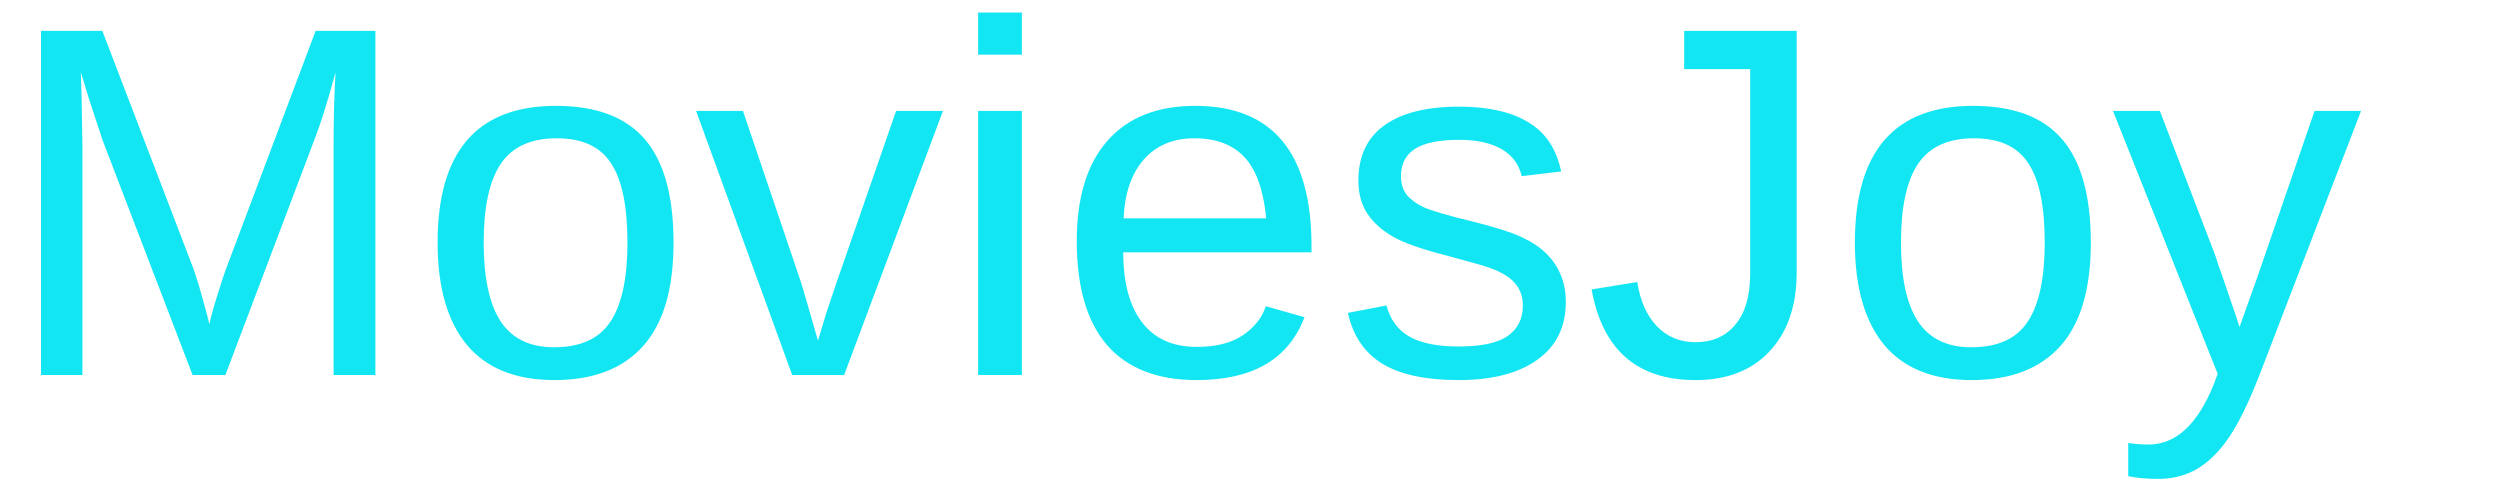
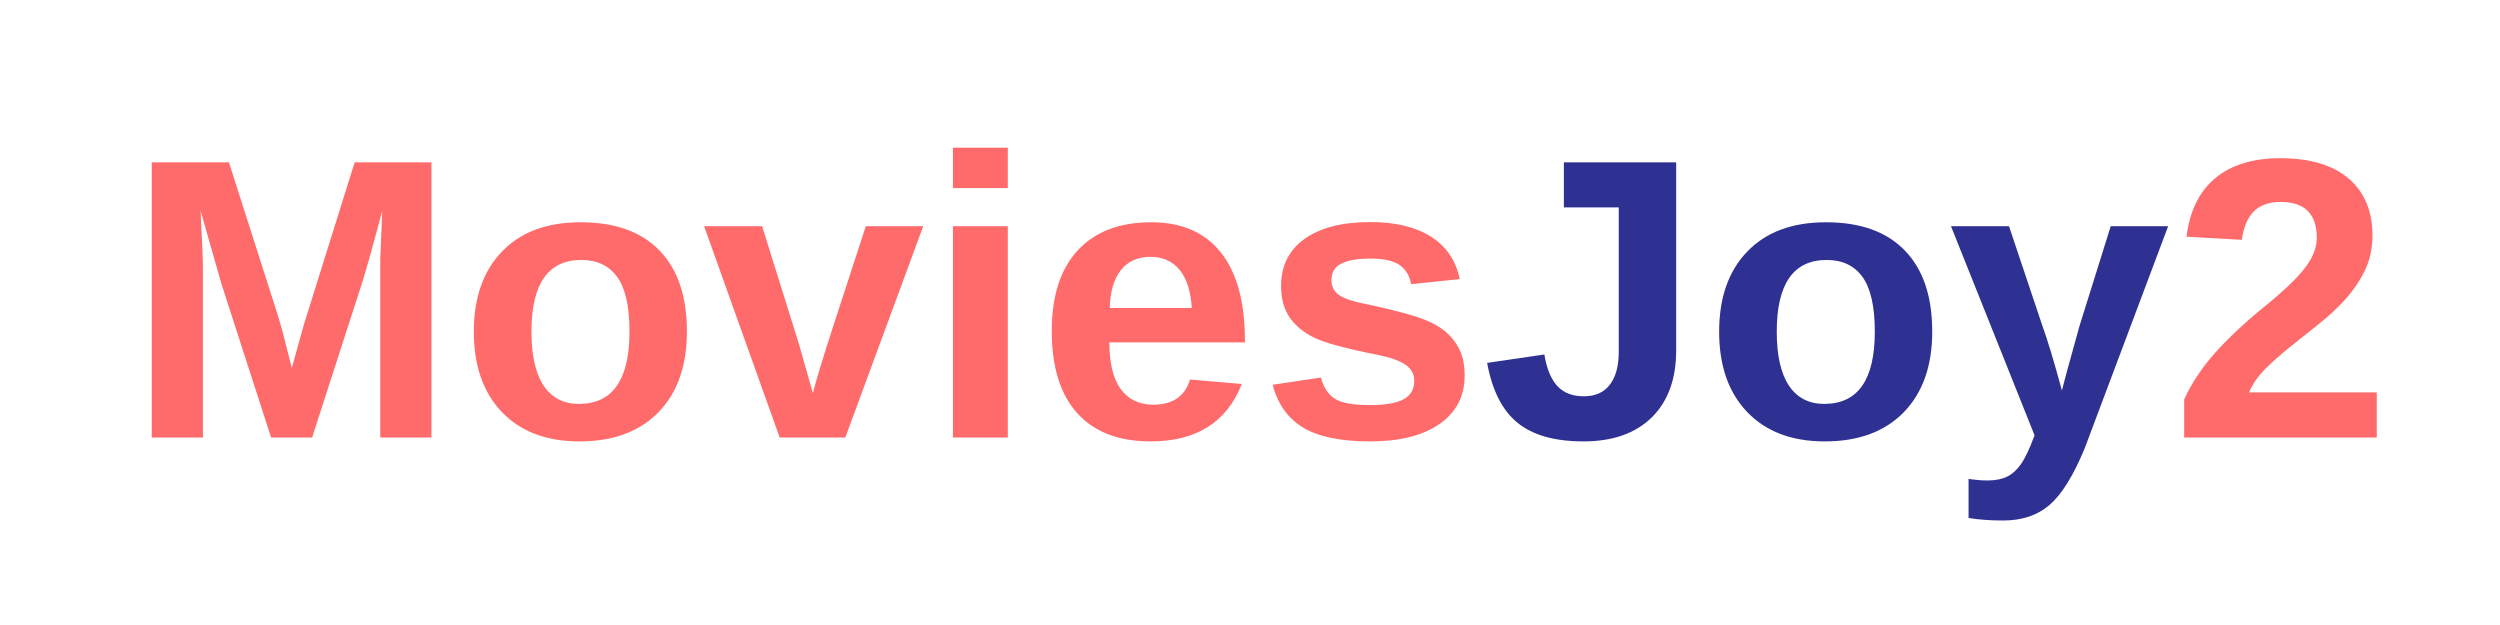
- <svg xmlns="http://www.w3.org/2000/svg" width="100" height="20" viewBox="0 0 100 20">
-   <text x="0" y="15" font-family="Arial, sans-serif" font-size="20" fill="#12e6f3">MoviesJoy</text>
+ <svg xmlns="http://www.w3.org/2000/svg" viewBox="0 0 200 50" width="200" height="50">
+   <style>
+     .text {
+       font-family: Arial, sans-serif;
+       font-size: 32px;
+       fill: #2E3192;
+       font-weight: bold;
+       align-items: center;
+     }
+     .highlight {
+       fill: #FF6B6B;
+     }
+   </style>
+   <text x="10" y="35" class="text">
+     <tspan class="highlight">Movies</tspan>Joy<tspan class="highlight">2</tspan>
+   </text>
</svg>
